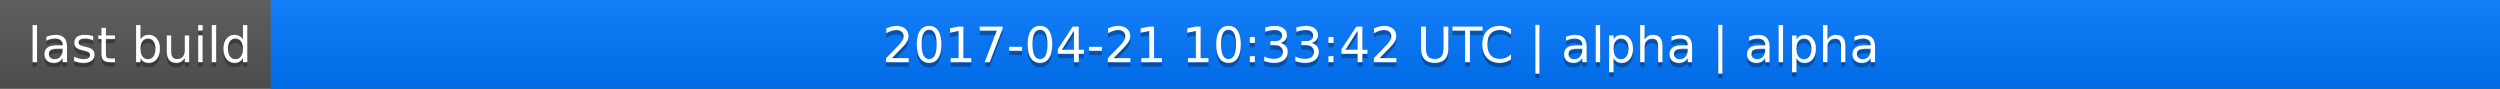
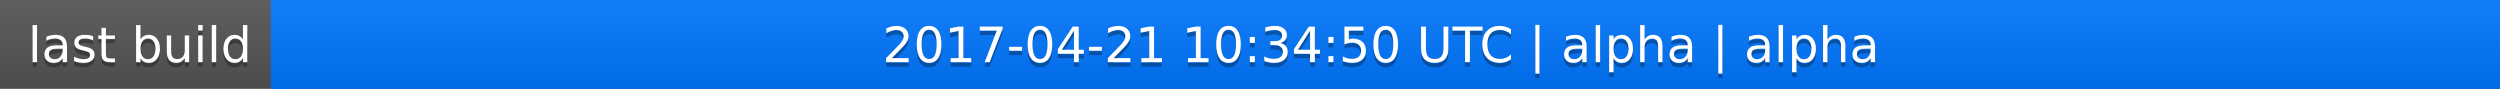
<svg xmlns="http://www.w3.org/2000/svg" width="563" height="20">
  <linearGradient id="a" x2="0" y2="100%">
    <stop offset="0" stop-color="#bbb" stop-opacity=".1" />
    <stop offset="1" stop-opacity=".1" />
  </linearGradient>
  <rect rx="0" width="563" height="20" fill="#555" />
  <rect rx="0" x="61" width="502" height="20" fill="#07f" />
  <path fill="#07f" d="M61 0h4v20h-4z" />
  <rect rx="0" width="563" height="20" fill="url(#a)" />
  <g fill="#fff" text-anchor="middle" font-family="DejaVu Sans,Verdana,Geneva,sans-serif" font-size="11">
    <text x="31.5" y="15" fill="#010101" fill-opacity=".3">last build</text>
    <text x="31.5" y="14">last build</text>
-     <text x="311" y="15" fill="#010101" fill-opacity=".3">2017-04-21 10:33:42 UTC | alpha | alpha</text>
-     <text x="311" y="14">2017-04-21 10:33:42 UTC | alpha | alpha</text>
+     <text x="311" y="15" fill="#010101" fill-opacity=".3">2017-04-21 10:34:50 UTC | alpha | alpha</text>
+     <text x="311" y="14">2017-04-21 10:34:50 UTC | alpha | alpha</text>
  </g>
</svg>
